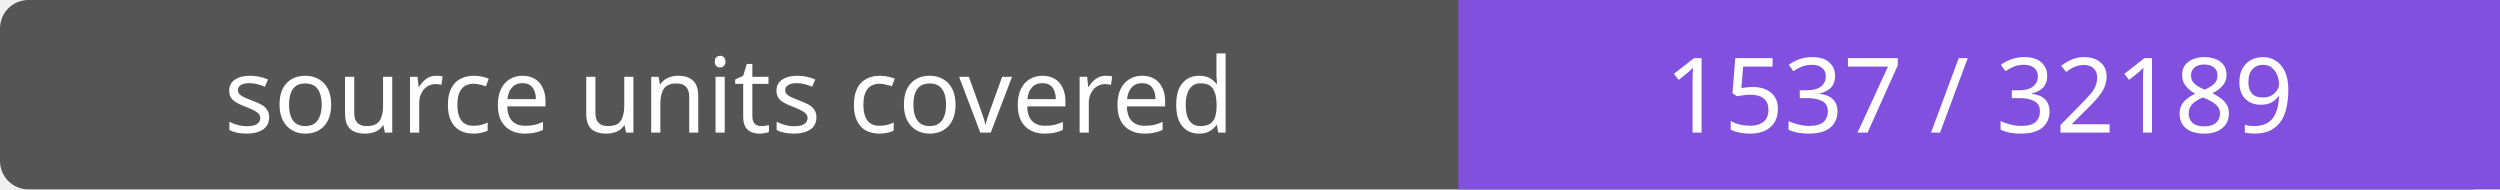
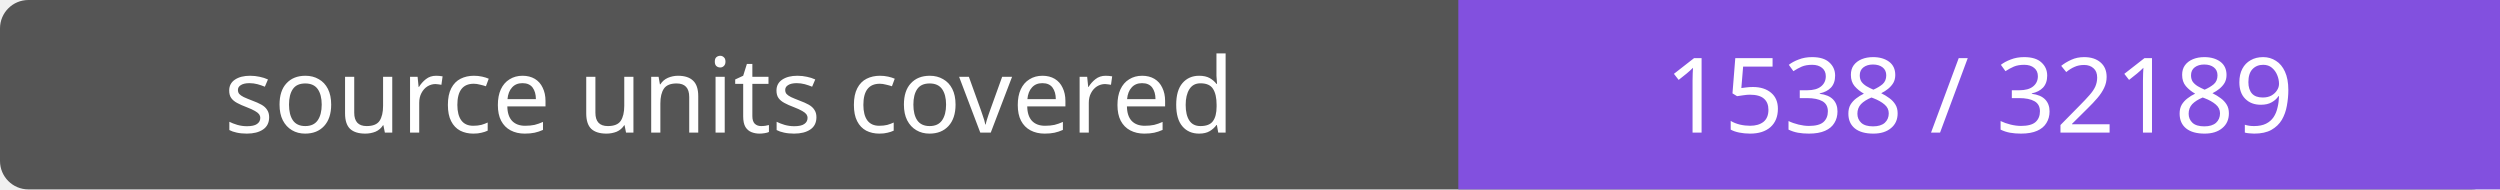
- <svg xmlns="http://www.w3.org/2000/svg" width="264" height="20" role="img" aria-label="source units covered: 1537 / 32189">
+ <svg xmlns="http://www.w3.org/2000/svg" width="264" height="20" role="img" aria-label="source units covered: 1538 / 32189">
  <rect width="264" height="20" rx="3" fill="#555" />
  <path fill="#8250df" d="M154 0h110v20H154z" />
  <g fill="#fff" text-anchor="middle" font-family="Verdana,sans-serif" font-size="11">
    <text x="77.0" y="14">source units covered</text>
-     <text x="209.0" y="14">1537 / 32189</text>
+     <text x="209.0" y="14">1538 / 32189</text>
  </g>
</svg>
